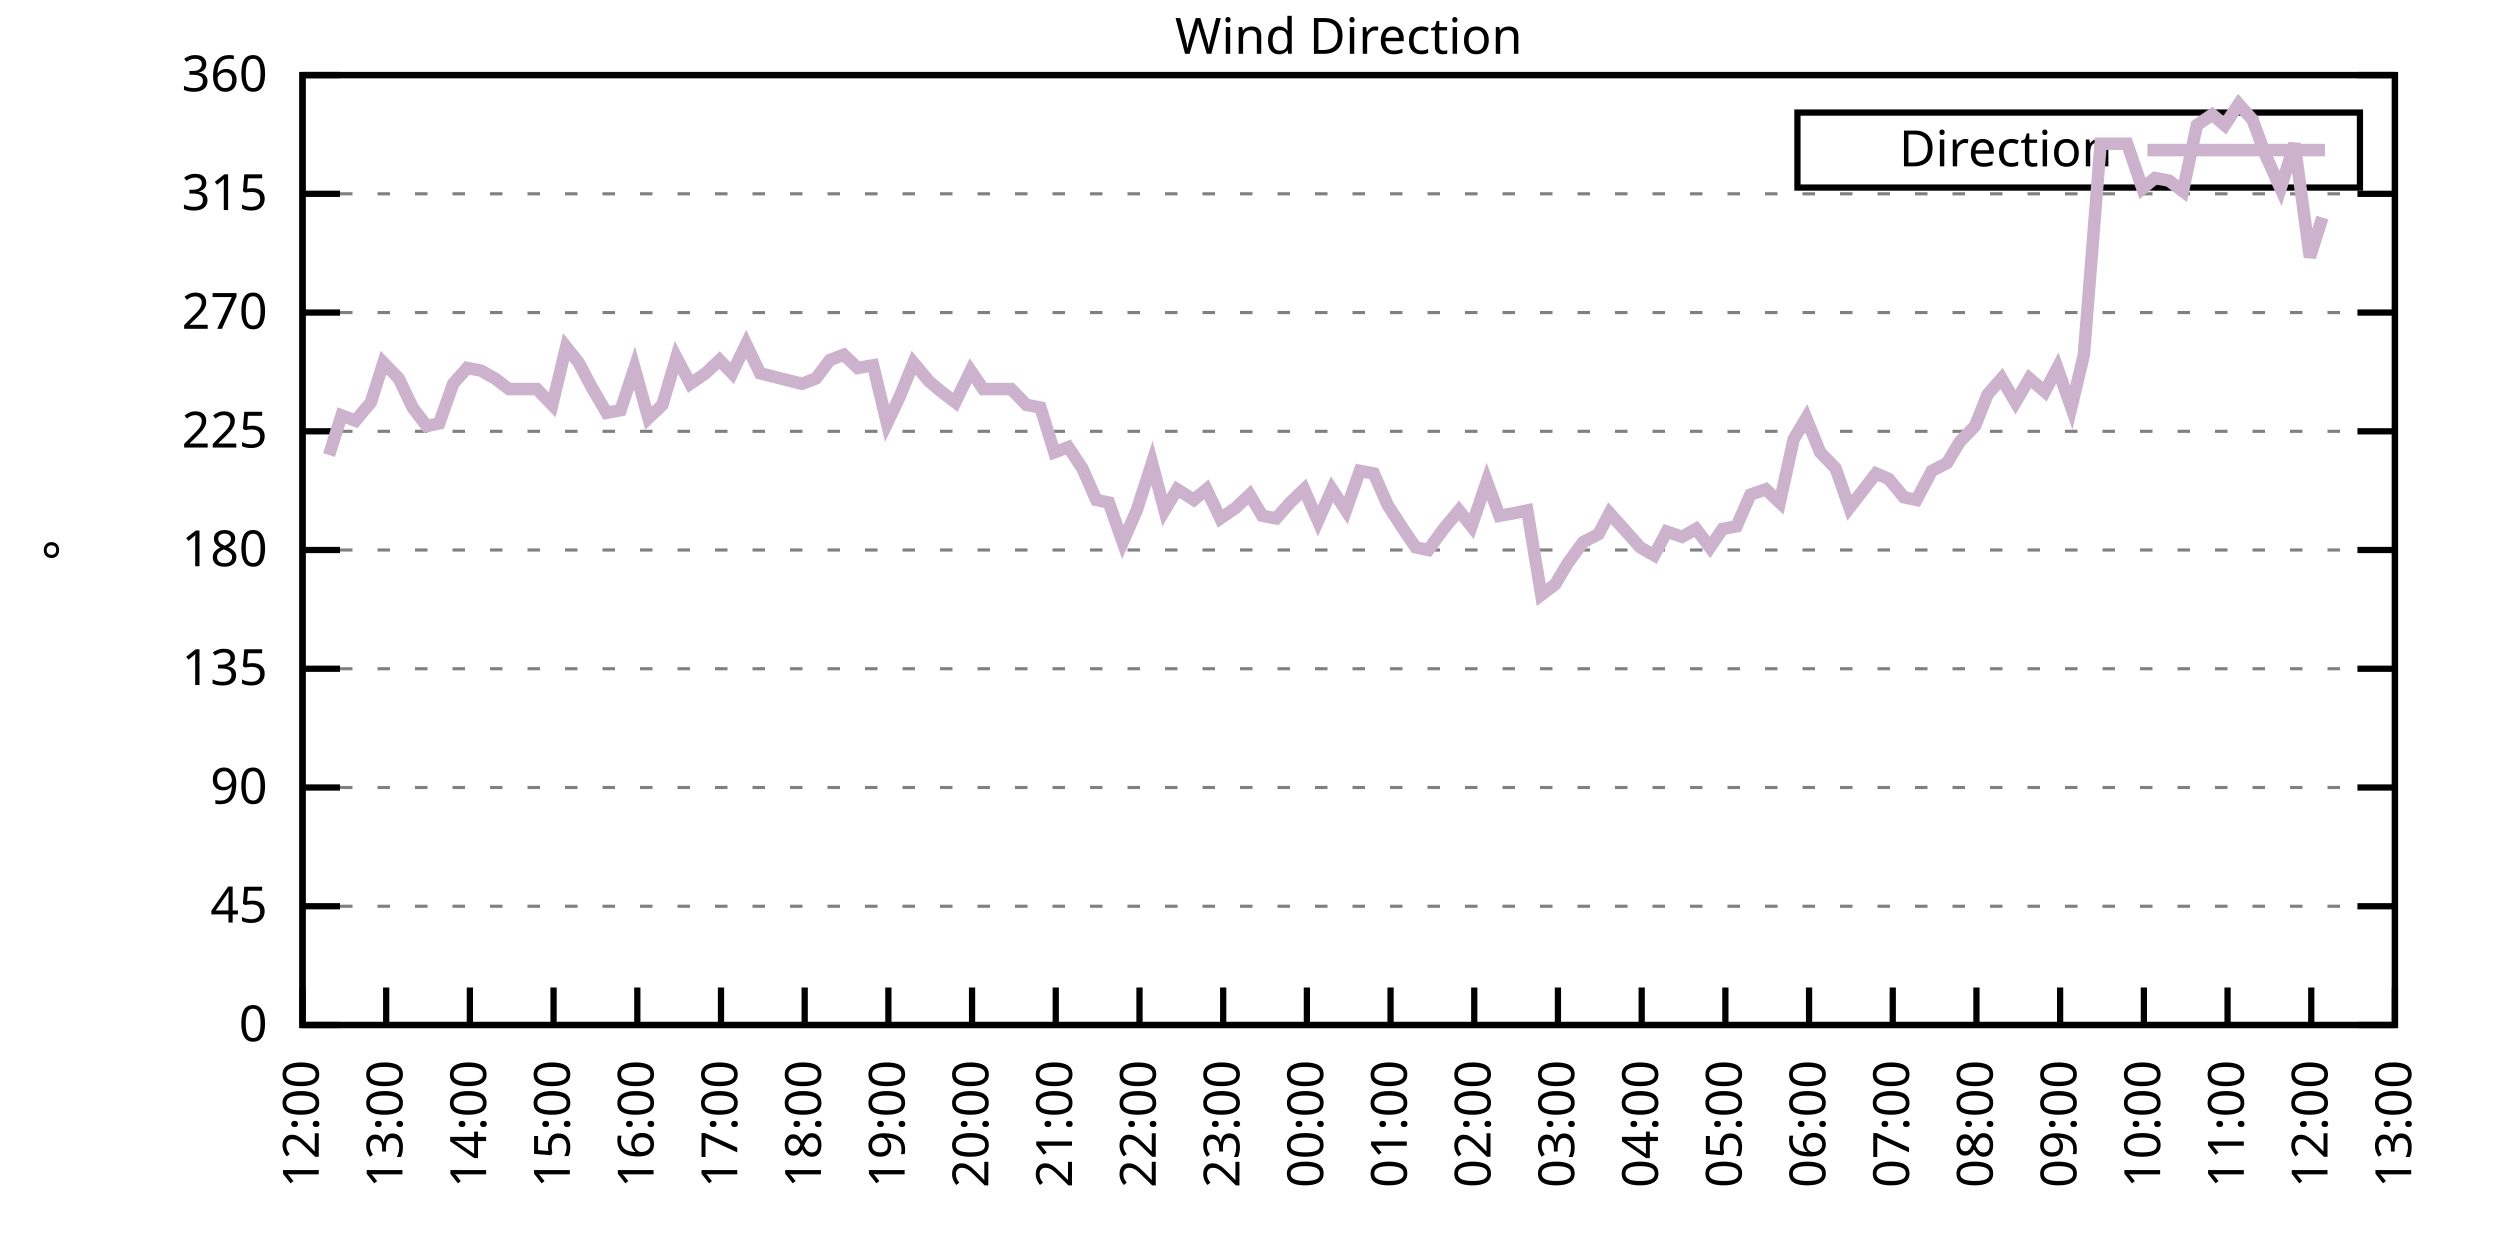
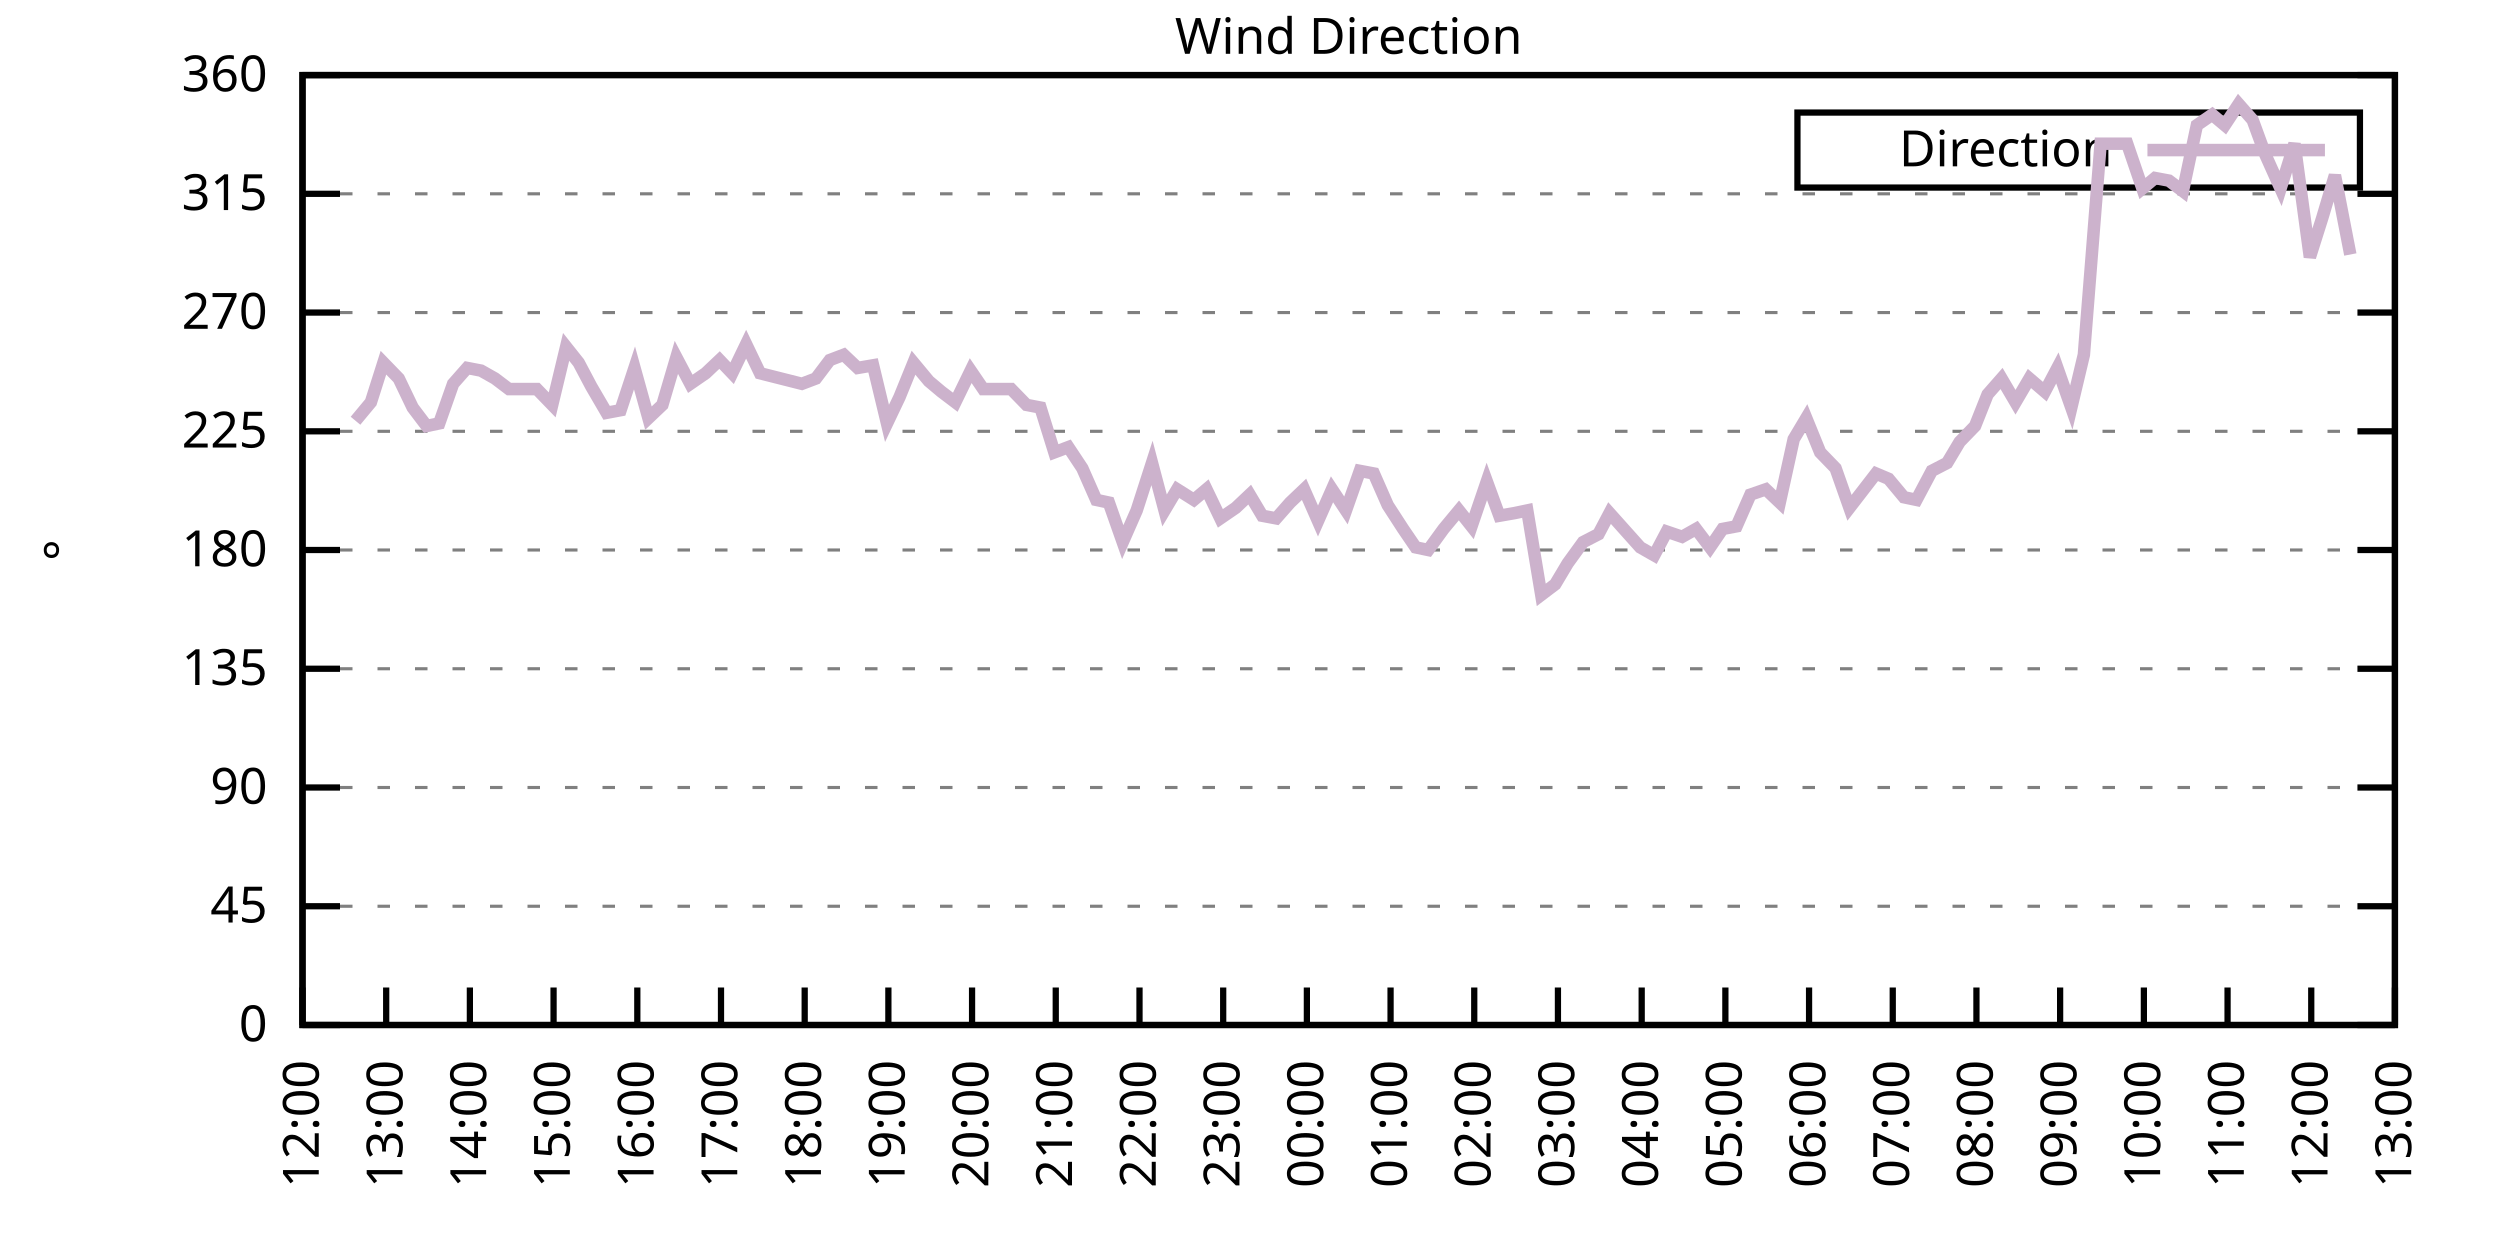
<svg xmlns="http://www.w3.org/2000/svg" xmlns:xlink="http://www.w3.org/1999/xlink" width="400" height="200" viewBox="0 0 400 200">
  <g id="gnuplot_canvas">
    <rect x="0" y="0" width="400" height="200" fill="none" />
    <defs>
      <circle id="gpDot" r="0.5" stroke-width="0.5" stroke="currentColor" />
      <path id="gpPt0" stroke-width="0.333" stroke="currentColor" d="M-1,0 h2 M0,-1 v2" />
      <path id="gpPt1" stroke-width="0.333" stroke="currentColor" d="M-1,-1 L1,1 M1,-1 L-1,1" />
      <path id="gpPt2" stroke-width="0.333" stroke="currentColor" d="M-1,0 L1,0 M0,-1 L0,1 M-1,-1 L1,1 M-1,1 L1,-1" />
      <rect id="gpPt3" stroke-width="0.333" stroke="currentColor" x="-1" y="-1" width="2" height="2" />
      <rect id="gpPt4" stroke-width="0.333" stroke="currentColor" fill="currentColor" x="-1" y="-1" width="2" height="2" />
      <circle id="gpPt5" stroke-width="0.333" stroke="currentColor" cx="0" cy="0" r="1" />
      <use xlink:href="#gpPt5" id="gpPt6" fill="currentColor" stroke="none" />
      <path id="gpPt7" stroke-width="0.333" stroke="currentColor" d="M0,-1.33 L-1.33,0.67 L1.33,0.67 z" />
      <use xlink:href="#gpPt7" id="gpPt8" fill="currentColor" stroke="none" />
      <use xlink:href="#gpPt7" id="gpPt9" stroke="currentColor" transform="rotate(180)" />
      <use xlink:href="#gpPt9" id="gpPt10" fill="currentColor" stroke="none" />
      <use xlink:href="#gpPt3" id="gpPt11" stroke="currentColor" transform="rotate(45)" />
      <use xlink:href="#gpPt11" id="gpPt12" fill="currentColor" stroke="none" />
      <path id="gpPt13" stroke-width="0.333" stroke="currentColor" d="M0,1.330 L1.265,0.411 L0.782,-1.067 L-0.782,-1.076 L-1.265,0.411 z" />
      <use xlink:href="#gpPt13" id="gpPt14" fill="currentColor" stroke="none" />
      <filter id="textbox" filterUnits="objectBoundingBox" x="0" y="0" height="1" width="1">
        <feFlood flood-color="white" flood-opacity="1" result="bgnd" />
        <feComposite in="SourceGraphic" in2="bgnd" operator="atop" />
      </filter>
      <filter id="greybox" filterUnits="objectBoundingBox" x="0" y="0" height="1" width="1">
        <feFlood flood-color="lightgrey" flood-opacity="1" result="grey" />
        <feComposite in="SourceGraphic" in2="grey" operator="atop" />
      </filter>
    </defs>
    <g fill="none" color="white" stroke="currentColor" stroke-width="1.00" stroke-linecap="butt" stroke-linejoin="miter">
</g>
    <g fill="none" color="black" stroke="currentColor" stroke-width="1.00" stroke-linecap="butt" stroke-linejoin="miter">
      <g stroke="none" shape-rendering="crispEdges">
        <polygon fill="rgb(255, 255, 255)" points="48.40,164.00 383.18,164.00 383.18,12.02 48.40,12.02 " />
      </g>
    </g>
    <g fill="none" color="black" stroke="currentColor" stroke-width="1.00" stroke-linecap="butt" stroke-linejoin="miter">
</g>
    <g fill="none" color="black" stroke="black" stroke-width="0.50" stroke-linecap="butt" stroke-linejoin="miter">
</g>
    <g fill="none" color="gray" stroke="currentColor" stroke-width="0.50" stroke-linecap="butt" stroke-linejoin="miter">
      <path stroke="gray" stroke-dasharray="2,4" class="gridline" d="M48.40,164.00 L383.19,164.00  " />
    </g>
    <g fill="none" color="gray" stroke="gray" stroke-width="1.00" stroke-linecap="butt" stroke-linejoin="miter">
</g>
    <g fill="none" color="black" stroke="currentColor" stroke-width="1.00" stroke-linecap="butt" stroke-linejoin="miter">
      <path stroke="black" d="M48.40,164.00 L54.40,164.00 M383.19,164.00 L377.19,164.00  " />
      <g transform="translate(42.80,166.60)" stroke="none" fill="black" font-family="Sans" font-size="8.00" text-anchor="end">
        <text>
          <tspan font-family="Sans"> 0</tspan>
        </text>
      </g>
    </g>
    <g fill="none" color="black" stroke="currentColor" stroke-width="1.00" stroke-linecap="butt" stroke-linejoin="miter">
</g>
    <g fill="none" color="black" stroke="black" stroke-width="0.50" stroke-linecap="butt" stroke-linejoin="miter">
</g>
    <g fill="none" color="gray" stroke="currentColor" stroke-width="0.50" stroke-linecap="butt" stroke-linejoin="miter">
      <path stroke="gray" stroke-dasharray="2,4" class="gridline" d="M48.40,145.00 L383.19,145.00  " />
    </g>
    <g fill="none" color="gray" stroke="gray" stroke-width="1.00" stroke-linecap="butt" stroke-linejoin="miter">
</g>
    <g fill="none" color="black" stroke="currentColor" stroke-width="1.00" stroke-linecap="butt" stroke-linejoin="miter">
      <path stroke="black" d="M48.40,145.00 L54.40,145.00 M383.19,145.00 L377.19,145.00  " />
      <g transform="translate(42.80,147.60)" stroke="none" fill="black" font-family="Sans" font-size="8.00" text-anchor="end">
        <text>
          <tspan font-family="Sans"> 45</tspan>
        </text>
      </g>
    </g>
    <g fill="none" color="black" stroke="currentColor" stroke-width="1.00" stroke-linecap="butt" stroke-linejoin="miter">
</g>
    <g fill="none" color="black" stroke="black" stroke-width="0.50" stroke-linecap="butt" stroke-linejoin="miter">
</g>
    <g fill="none" color="gray" stroke="currentColor" stroke-width="0.50" stroke-linecap="butt" stroke-linejoin="miter">
      <path stroke="gray" stroke-dasharray="2,4" class="gridline" d="M48.40,126.00 L383.19,126.00  " />
    </g>
    <g fill="none" color="gray" stroke="gray" stroke-width="1.00" stroke-linecap="butt" stroke-linejoin="miter">
</g>
    <g fill="none" color="black" stroke="currentColor" stroke-width="1.00" stroke-linecap="butt" stroke-linejoin="miter">
      <path stroke="black" d="M48.40,126.00 L54.40,126.00 M383.19,126.00 L377.19,126.00  " />
      <g transform="translate(42.80,128.60)" stroke="none" fill="black" font-family="Sans" font-size="8.00" text-anchor="end">
        <text>
          <tspan font-family="Sans"> 90</tspan>
        </text>
      </g>
    </g>
    <g fill="none" color="black" stroke="currentColor" stroke-width="1.00" stroke-linecap="butt" stroke-linejoin="miter">
</g>
    <g fill="none" color="black" stroke="black" stroke-width="0.50" stroke-linecap="butt" stroke-linejoin="miter">
</g>
    <g fill="none" color="gray" stroke="currentColor" stroke-width="0.50" stroke-linecap="butt" stroke-linejoin="miter">
      <path stroke="gray" stroke-dasharray="2,4" class="gridline" d="M48.40,107.00 L383.19,107.00  " />
    </g>
    <g fill="none" color="gray" stroke="gray" stroke-width="1.00" stroke-linecap="butt" stroke-linejoin="miter">
</g>
    <g fill="none" color="black" stroke="currentColor" stroke-width="1.00" stroke-linecap="butt" stroke-linejoin="miter">
      <path stroke="black" d="M48.40,107.00 L54.40,107.00 M383.19,107.00 L377.19,107.00  " />
      <g transform="translate(42.80,109.60)" stroke="none" fill="black" font-family="Sans" font-size="8.00" text-anchor="end">
        <text>
          <tspan font-family="Sans"> 135</tspan>
        </text>
      </g>
    </g>
    <g fill="none" color="black" stroke="currentColor" stroke-width="1.00" stroke-linecap="butt" stroke-linejoin="miter">
</g>
    <g fill="none" color="black" stroke="black" stroke-width="0.50" stroke-linecap="butt" stroke-linejoin="miter">
</g>
    <g fill="none" color="gray" stroke="currentColor" stroke-width="0.50" stroke-linecap="butt" stroke-linejoin="miter">
      <path stroke="gray" stroke-dasharray="2,4" class="gridline" d="M48.40,88.00 L383.19,88.00  " />
    </g>
    <g fill="none" color="gray" stroke="gray" stroke-width="1.00" stroke-linecap="butt" stroke-linejoin="miter">
</g>
    <g fill="none" color="black" stroke="currentColor" stroke-width="1.00" stroke-linecap="butt" stroke-linejoin="miter">
      <path stroke="black" d="M48.40,88.00 L54.40,88.00 M383.19,88.00 L377.19,88.00  " />
      <g transform="translate(42.80,90.60)" stroke="none" fill="black" font-family="Sans" font-size="8.00" text-anchor="end">
        <text>
          <tspan font-family="Sans"> 180</tspan>
        </text>
      </g>
    </g>
    <g fill="none" color="black" stroke="currentColor" stroke-width="1.00" stroke-linecap="butt" stroke-linejoin="miter">
</g>
    <g fill="none" color="black" stroke="black" stroke-width="0.50" stroke-linecap="butt" stroke-linejoin="miter">
</g>
    <g fill="none" color="gray" stroke="currentColor" stroke-width="0.50" stroke-linecap="butt" stroke-linejoin="miter">
      <path stroke="gray" stroke-dasharray="2,4" class="gridline" d="M48.40,69.01 L383.19,69.01  " />
    </g>
    <g fill="none" color="gray" stroke="gray" stroke-width="1.00" stroke-linecap="butt" stroke-linejoin="miter">
</g>
    <g fill="none" color="black" stroke="currentColor" stroke-width="1.00" stroke-linecap="butt" stroke-linejoin="miter">
      <path stroke="black" d="M48.40,69.01 L54.40,69.01 M383.19,69.01 L377.19,69.01  " />
      <g transform="translate(42.80,71.61)" stroke="none" fill="black" font-family="Sans" font-size="8.00" text-anchor="end">
        <text>
          <tspan font-family="Sans"> 225</tspan>
        </text>
      </g>
    </g>
    <g fill="none" color="black" stroke="currentColor" stroke-width="1.00" stroke-linecap="butt" stroke-linejoin="miter">
</g>
    <g fill="none" color="black" stroke="black" stroke-width="0.50" stroke-linecap="butt" stroke-linejoin="miter">
</g>
    <g fill="none" color="gray" stroke="currentColor" stroke-width="0.50" stroke-linecap="butt" stroke-linejoin="miter">
      <path stroke="gray" stroke-dasharray="2,4" class="gridline" d="M48.40,50.01 L383.19,50.01  " />
    </g>
    <g fill="none" color="gray" stroke="gray" stroke-width="1.00" stroke-linecap="butt" stroke-linejoin="miter">
</g>
    <g fill="none" color="black" stroke="currentColor" stroke-width="1.00" stroke-linecap="butt" stroke-linejoin="miter">
      <path stroke="black" d="M48.40,50.01 L54.40,50.01 M383.19,50.01 L377.19,50.01  " />
      <g transform="translate(42.80,52.61)" stroke="none" fill="black" font-family="Sans" font-size="8.00" text-anchor="end">
        <text>
          <tspan font-family="Sans"> 270</tspan>
        </text>
      </g>
    </g>
    <g fill="none" color="black" stroke="currentColor" stroke-width="1.00" stroke-linecap="butt" stroke-linejoin="miter">
</g>
    <g fill="none" color="black" stroke="black" stroke-width="0.50" stroke-linecap="butt" stroke-linejoin="miter">
</g>
    <g fill="none" color="gray" stroke="currentColor" stroke-width="0.50" stroke-linecap="butt" stroke-linejoin="miter">
      <path stroke="gray" stroke-dasharray="2,4" class="gridline" d="M48.40,31.01 L383.19,31.01  " />
    </g>
    <g fill="none" color="gray" stroke="gray" stroke-width="1.00" stroke-linecap="butt" stroke-linejoin="miter">
</g>
    <g fill="none" color="black" stroke="currentColor" stroke-width="1.00" stroke-linecap="butt" stroke-linejoin="miter">
      <path stroke="black" d="M48.40,31.01 L54.40,31.01 M383.19,31.01 L377.19,31.01  " />
      <g transform="translate(42.80,33.61)" stroke="none" fill="black" font-family="Sans" font-size="8.00" text-anchor="end">
        <text>
          <tspan font-family="Sans"> 315</tspan>
        </text>
      </g>
    </g>
    <g fill="none" color="black" stroke="currentColor" stroke-width="1.00" stroke-linecap="butt" stroke-linejoin="miter">
</g>
    <g fill="none" color="black" stroke="black" stroke-width="0.50" stroke-linecap="butt" stroke-linejoin="miter">
</g>
    <g fill="none" color="gray" stroke="currentColor" stroke-width="0.50" stroke-linecap="butt" stroke-linejoin="miter">
      <path stroke="gray" stroke-dasharray="2,4" class="gridline" d="M48.40,12.01 L383.19,12.01  " />
    </g>
    <g fill="none" color="gray" stroke="gray" stroke-width="1.00" stroke-linecap="butt" stroke-linejoin="miter">
</g>
    <g fill="none" color="black" stroke="currentColor" stroke-width="1.00" stroke-linecap="butt" stroke-linejoin="miter">
      <path stroke="black" d="M48.40,12.01 L54.40,12.01 M383.19,12.01 L377.19,12.01  " />
      <g transform="translate(42.80,14.61)" stroke="none" fill="black" font-family="Sans" font-size="8.00" text-anchor="end">
        <text>
          <tspan font-family="Sans"> 360</tspan>
        </text>
      </g>
    </g>
    <g fill="none" color="black" stroke="currentColor" stroke-width="1.00" stroke-linecap="butt" stroke-linejoin="miter">
      <path stroke="black" d="M48.40,164.00 L48.40,158.00  " />
      <g transform="translate(51.00,169.60) rotate(270.00)" stroke="none" fill="black" font-family="Sans" font-size="8.00" text-anchor="end">
        <text>
          <tspan font-family="Sans">12:00</tspan>
        </text>
      </g>
    </g>
    <g fill="none" color="black" stroke="currentColor" stroke-width="1.00" stroke-linecap="butt" stroke-linejoin="miter">
      <path stroke="black" d="M61.79,164.00 L61.79,158.00  " />
      <g transform="translate(64.39,169.60) rotate(270.00)" stroke="none" fill="black" font-family="Sans" font-size="8.00" text-anchor="end">
        <text>
          <tspan font-family="Sans">13:00</tspan>
        </text>
      </g>
    </g>
    <g fill="none" color="black" stroke="currentColor" stroke-width="1.00" stroke-linecap="butt" stroke-linejoin="miter">
      <path stroke="black" d="M75.18,164.00 L75.18,158.00  " />
      <g transform="translate(77.78,169.60) rotate(270.00)" stroke="none" fill="black" font-family="Sans" font-size="8.00" text-anchor="end">
        <text>
          <tspan font-family="Sans">14:00</tspan>
        </text>
      </g>
    </g>
    <g fill="none" color="black" stroke="currentColor" stroke-width="1.00" stroke-linecap="butt" stroke-linejoin="miter">
      <path stroke="black" d="M88.57,164.00 L88.57,158.00  " />
      <g transform="translate(91.17,169.60) rotate(270.00)" stroke="none" fill="black" font-family="Sans" font-size="8.00" text-anchor="end">
        <text>
          <tspan font-family="Sans">15:00</tspan>
        </text>
      </g>
    </g>
    <g fill="none" color="black" stroke="currentColor" stroke-width="1.00" stroke-linecap="butt" stroke-linejoin="miter">
      <path stroke="black" d="M101.97,164.00 L101.97,158.00  " />
      <g transform="translate(104.57,169.60) rotate(270.00)" stroke="none" fill="black" font-family="Sans" font-size="8.00" text-anchor="end">
        <text>
          <tspan font-family="Sans">16:00</tspan>
        </text>
      </g>
    </g>
    <g fill="none" color="black" stroke="currentColor" stroke-width="1.00" stroke-linecap="butt" stroke-linejoin="miter">
      <path stroke="black" d="M115.36,164.00 L115.36,158.00  " />
      <g transform="translate(117.96,169.60) rotate(270.00)" stroke="none" fill="black" font-family="Sans" font-size="8.00" text-anchor="end">
        <text>
          <tspan font-family="Sans">17:00</tspan>
        </text>
      </g>
    </g>
    <g fill="none" color="black" stroke="currentColor" stroke-width="1.00" stroke-linecap="butt" stroke-linejoin="miter">
      <path stroke="black" d="M128.75,164.00 L128.75,158.00  " />
      <g transform="translate(131.35,169.60) rotate(270.00)" stroke="none" fill="black" font-family="Sans" font-size="8.00" text-anchor="end">
        <text>
          <tspan font-family="Sans">18:00</tspan>
        </text>
      </g>
    </g>
    <g fill="none" color="black" stroke="currentColor" stroke-width="1.00" stroke-linecap="butt" stroke-linejoin="miter">
      <path stroke="black" d="M142.14,164.00 L142.14,158.00  " />
      <g transform="translate(144.74,169.60) rotate(270.00)" stroke="none" fill="black" font-family="Sans" font-size="8.00" text-anchor="end">
        <text>
          <tspan font-family="Sans">19:00</tspan>
        </text>
      </g>
    </g>
    <g fill="none" color="black" stroke="currentColor" stroke-width="1.00" stroke-linecap="butt" stroke-linejoin="miter">
      <path stroke="black" d="M155.53,164.00 L155.53,158.00  " />
      <g transform="translate(158.13,169.60) rotate(270.00)" stroke="none" fill="black" font-family="Sans" font-size="8.00" text-anchor="end">
        <text>
          <tspan font-family="Sans">20:00</tspan>
        </text>
      </g>
    </g>
    <g fill="none" color="black" stroke="currentColor" stroke-width="1.00" stroke-linecap="butt" stroke-linejoin="miter">
      <path stroke="black" d="M168.92,164.00 L168.92,158.00  " />
      <g transform="translate(171.52,169.60) rotate(270.00)" stroke="none" fill="black" font-family="Sans" font-size="8.00" text-anchor="end">
        <text>
          <tspan font-family="Sans">21:00</tspan>
        </text>
      </g>
    </g>
    <g fill="none" color="black" stroke="currentColor" stroke-width="1.00" stroke-linecap="butt" stroke-linejoin="miter">
      <path stroke="black" d="M182.32,164.00 L182.32,158.00  " />
      <g transform="translate(184.92,169.60) rotate(270.00)" stroke="none" fill="black" font-family="Sans" font-size="8.00" text-anchor="end">
        <text>
          <tspan font-family="Sans">22:00</tspan>
        </text>
      </g>
    </g>
    <g fill="none" color="black" stroke="currentColor" stroke-width="1.00" stroke-linecap="butt" stroke-linejoin="miter">
      <path stroke="black" d="M195.71,164.00 L195.71,158.00  " />
      <g transform="translate(198.31,169.60) rotate(270.00)" stroke="none" fill="black" font-family="Sans" font-size="8.00" text-anchor="end">
        <text>
          <tspan font-family="Sans">23:00</tspan>
        </text>
      </g>
    </g>
    <g fill="none" color="black" stroke="currentColor" stroke-width="1.00" stroke-linecap="butt" stroke-linejoin="miter">
      <path stroke="black" d="M209.10,164.00 L209.10,158.00  " />
      <g transform="translate(211.70,169.60) rotate(270.00)" stroke="none" fill="black" font-family="Sans" font-size="8.00" text-anchor="end">
        <text>
          <tspan font-family="Sans">00:00</tspan>
        </text>
      </g>
    </g>
    <g fill="none" color="black" stroke="currentColor" stroke-width="1.00" stroke-linecap="butt" stroke-linejoin="miter">
      <path stroke="black" d="M222.49,164.00 L222.49,158.00  " />
      <g transform="translate(225.09,169.60) rotate(270.00)" stroke="none" fill="black" font-family="Sans" font-size="8.00" text-anchor="end">
        <text>
          <tspan font-family="Sans">01:00</tspan>
        </text>
      </g>
    </g>
    <g fill="none" color="black" stroke="currentColor" stroke-width="1.00" stroke-linecap="butt" stroke-linejoin="miter">
      <path stroke="black" d="M235.88,164.00 L235.88,158.00  " />
      <g transform="translate(238.48,169.60) rotate(270.00)" stroke="none" fill="black" font-family="Sans" font-size="8.00" text-anchor="end">
        <text>
          <tspan font-family="Sans">02:00</tspan>
        </text>
      </g>
    </g>
    <g fill="none" color="black" stroke="currentColor" stroke-width="1.00" stroke-linecap="butt" stroke-linejoin="miter">
      <path stroke="black" d="M249.27,164.00 L249.27,158.00  " />
      <g transform="translate(251.87,169.60) rotate(270.00)" stroke="none" fill="black" font-family="Sans" font-size="8.00" text-anchor="end">
        <text>
          <tspan font-family="Sans">03:00</tspan>
        </text>
      </g>
    </g>
    <g fill="none" color="black" stroke="currentColor" stroke-width="1.00" stroke-linecap="butt" stroke-linejoin="miter">
      <path stroke="black" d="M262.67,164.00 L262.67,158.00  " />
      <g transform="translate(265.27,169.60) rotate(270.00)" stroke="none" fill="black" font-family="Sans" font-size="8.00" text-anchor="end">
        <text>
          <tspan font-family="Sans">04:00</tspan>
        </text>
      </g>
    </g>
    <g fill="none" color="black" stroke="currentColor" stroke-width="1.00" stroke-linecap="butt" stroke-linejoin="miter">
      <path stroke="black" d="M276.06,164.00 L276.06,158.00  " />
      <g transform="translate(278.66,169.60) rotate(270.00)" stroke="none" fill="black" font-family="Sans" font-size="8.00" text-anchor="end">
        <text>
          <tspan font-family="Sans">05:00</tspan>
        </text>
      </g>
    </g>
    <g fill="none" color="black" stroke="currentColor" stroke-width="1.00" stroke-linecap="butt" stroke-linejoin="miter">
      <path stroke="black" d="M289.45,164.00 L289.45,158.00  " />
      <g transform="translate(292.05,169.60) rotate(270.00)" stroke="none" fill="black" font-family="Sans" font-size="8.00" text-anchor="end">
        <text>
          <tspan font-family="Sans">06:00</tspan>
        </text>
      </g>
    </g>
    <g fill="none" color="black" stroke="currentColor" stroke-width="1.00" stroke-linecap="butt" stroke-linejoin="miter">
      <path stroke="black" d="M302.84,164.00 L302.84,158.00  " />
      <g transform="translate(305.44,169.60) rotate(270.00)" stroke="none" fill="black" font-family="Sans" font-size="8.00" text-anchor="end">
        <text>
          <tspan font-family="Sans">07:00</tspan>
        </text>
      </g>
    </g>
    <g fill="none" color="black" stroke="currentColor" stroke-width="1.00" stroke-linecap="butt" stroke-linejoin="miter">
      <path stroke="black" d="M316.23,164.00 L316.23,158.00  " />
      <g transform="translate(318.83,169.60) rotate(270.00)" stroke="none" fill="black" font-family="Sans" font-size="8.00" text-anchor="end">
        <text>
          <tspan font-family="Sans">08:00</tspan>
        </text>
      </g>
    </g>
    <g fill="none" color="black" stroke="currentColor" stroke-width="1.00" stroke-linecap="butt" stroke-linejoin="miter">
      <path stroke="black" d="M329.62,164.00 L329.62,158.00  " />
      <g transform="translate(332.22,169.60) rotate(270.00)" stroke="none" fill="black" font-family="Sans" font-size="8.00" text-anchor="end">
        <text>
          <tspan font-family="Sans">09:00</tspan>
        </text>
      </g>
    </g>
    <g fill="none" color="black" stroke="currentColor" stroke-width="1.00" stroke-linecap="butt" stroke-linejoin="miter">
      <path stroke="black" d="M343.02,164.00 L343.02,158.00  " />
      <g transform="translate(345.62,169.60) rotate(270.00)" stroke="none" fill="black" font-family="Sans" font-size="8.00" text-anchor="end">
        <text>
          <tspan font-family="Sans">10:00</tspan>
        </text>
      </g>
    </g>
    <g fill="none" color="black" stroke="currentColor" stroke-width="1.00" stroke-linecap="butt" stroke-linejoin="miter">
      <path stroke="black" d="M356.41,164.00 L356.41,158.00  " />
      <g transform="translate(359.01,169.60) rotate(270.00)" stroke="none" fill="black" font-family="Sans" font-size="8.00" text-anchor="end">
        <text>
          <tspan font-family="Sans">11:00</tspan>
        </text>
      </g>
    </g>
    <g fill="none" color="black" stroke="currentColor" stroke-width="1.00" stroke-linecap="butt" stroke-linejoin="miter">
      <path stroke="black" d="M369.80,164.00 L369.80,158.00  " />
      <g transform="translate(372.40,169.60) rotate(270.00)" stroke="none" fill="black" font-family="Sans" font-size="8.00" text-anchor="end">
        <text>
          <tspan font-family="Sans">12:00</tspan>
        </text>
      </g>
    </g>
    <g fill="none" color="black" stroke="currentColor" stroke-width="1.00" stroke-linecap="butt" stroke-linejoin="miter">
      <path stroke="black" d="M383.19,164.00 L383.19,158.00  " />
      <g transform="translate(385.79,169.60) rotate(270.00)" stroke="none" fill="black" font-family="Sans" font-size="8.00" text-anchor="end">
        <text>
          <tspan font-family="Sans">13:00</tspan>
        </text>
      </g>
    </g>
    <g fill="none" color="black" stroke="currentColor" stroke-width="1.00" stroke-linecap="butt" stroke-linejoin="miter">
</g>
    <g fill="none" color="black" stroke="currentColor" stroke-width="1.00" stroke-linecap="butt" stroke-linejoin="miter">
      <path stroke="black" d="M48.40,12.01 L48.40,164.00 L383.19,164.00 L383.19,12.01 L48.40,12.01 Z  " />
    </g>
    <g fill="none" color="black" stroke="currentColor" stroke-width="1.00" stroke-linecap="butt" stroke-linejoin="miter">
</g>
    <g fill="none" color="black" stroke="currentColor" stroke-width="1.00" stroke-linecap="butt" stroke-linejoin="miter">
      <path stroke="black" d="M287.59,30.01 L287.59,18.01 L377.59,18.01 L377.59,30.01 L287.59,30.01 Z  " />
    </g>
    <g id="Wind_direction_plot_1">
      <g fill="none" color="white" stroke="black" stroke-width="2.00" stroke-linecap="butt" stroke-linejoin="miter">
</g>
      <g fill="none" color="black" stroke="currentColor" stroke-width="2.00" stroke-linecap="butt" stroke-linejoin="miter">
        <g transform="translate(337.99,26.61)" stroke="none" fill="black" font-family="Sans" font-size="8.00" text-anchor="end">
          <text>
            <tspan font-family="Sans">Direction</tspan>
          </text>
        </g>
      </g>
      <g fill="none" color="black" stroke="currentColor" stroke-width="2.00" stroke-linecap="butt" stroke-linejoin="miter">
-         <path stroke="rgb(204, 178, 204)" d="M343.59,24.01 L371.99,24.01 M52.64,72.81 L54.65,66.47 L56.88,67.32 L59.34,64.36 L61.35,58.03 L63.80,60.56   L66.03,65.21 L68.26,68.16 L70.27,67.74 L72.50,61.41 L74.74,58.87 L76.97,59.30 L79.20,60.56 L81.43,62.25   L85.90,62.25 L88.35,64.78 L90.58,55.50 L92.59,58.03 L94.60,61.83 L97.06,66.05 L99.29,65.63 L101.52,58.87   L103.75,66.90 L105.98,64.78 L108.22,57.18 L110.45,61.41 L112.90,59.72 L115.13,57.61 L117.14,59.72 L119.38,55.07   L121.61,59.72 L128.30,61.41 L130.54,60.56 L132.77,57.61 L135.00,56.76 L137.23,58.87 L139.69,58.45 L141.92,67.74   L143.93,63.52 L146.16,58.03 L148.61,60.98 L150.62,62.67 L152.85,64.36 L155.31,59.30 L157.32,62.25 L159.77,62.25   L161.78,62.25 L164.24,64.78 L166.47,65.21 L168.70,72.38 L170.93,71.54 L173.17,74.92 L175.40,79.98 L177.41,80.41   L179.64,86.74 L181.87,81.67 L184.32,74.07 L186.33,81.67 L188.34,78.29 L191.02,79.98 L193.03,78.29 L195.26,82.94   L197.72,81.25 L199.95,79.14 L201.96,82.52 L204.19,82.94 L206.42,80.41 L208.65,78.29 L210.88,83.36 L213.12,78.29   L215.35,81.67 L217.58,75.34 L219.81,75.76 L222.04,80.83 L224.50,84.63 L226.51,87.58 L228.52,88.00 L230.97,84.63   L233.43,81.67 L235.44,84.21 L237.89,77.03 L239.90,82.52 L242.36,82.09 L244.36,81.67 L246.60,95.18 L248.83,93.49   L250.84,90.12 L253.29,86.74 L255.75,85.47 L257.53,82.09 L262.44,87.58 L264.67,88.85 L266.68,85.05 L269.14,85.89   L271.37,84.63 L273.60,87.58 L275.61,84.63 L277.84,84.21 L280.07,79.14 L282.53,78.29 L284.76,80.41 L286.99,70.27   L289.00,66.90 L291.23,72.38 L293.69,74.92 L295.92,81.25 L300.16,75.76 L302.17,76.61 L304.63,79.56 L306.63,79.98   L309.09,75.34 L311.54,74.07 L313.55,70.70 L316.01,68.16 L318.02,63.10 L320.25,60.56 L322.48,64.36 L324.71,60.56   L327.17,62.67 L329.18,58.87 L331.41,65.21 L333.42,56.76 L336.10,22.99 L338.10,22.99 L340.34,22.99 L342.79,30.16   L344.80,28.48 L347.03,28.90 L349.26,30.59 L351.50,20.03 L353.95,18.34 L355.96,20.03 L358.19,16.65 L360.42,19.19   L362.43,24.68 L364.89,30.16 L367.12,22.99 L369.58,41.14 L371.58,34.81  " />
+         <path stroke="rgb(204, 178, 204)" d="M343.59,24.01 L371.99,24.01 M56.88,67.32 L59.34,64.36 L61.35,58.03 L63.80,60.56 L66.03,65.21 L68.26,68.16   L70.27,67.74 L72.50,61.41 L74.74,58.87 L76.97,59.30 L79.20,60.56 L81.43,62.25 L85.90,62.25 L88.35,64.78   L90.58,55.50 L92.59,58.03 L94.60,61.83 L97.06,66.05 L99.29,65.63 L101.52,58.87 L103.75,66.90 L105.98,64.78   L108.22,57.18 L110.45,61.41 L112.90,59.72 L115.13,57.61 L117.14,59.72 L119.38,55.07 L121.61,59.72 L128.30,61.41   L130.54,60.56 L132.77,57.61 L135.00,56.76 L137.23,58.87 L139.69,58.45 L141.92,67.74 L143.93,63.52 L146.16,58.03   L148.61,60.98 L150.62,62.67 L152.85,64.36 L155.31,59.30 L157.32,62.25 L159.77,62.25 L161.78,62.25 L164.24,64.78   L166.47,65.21 L168.70,72.38 L170.93,71.54 L173.17,74.92 L175.40,79.98 L177.41,80.41 L179.64,86.74 L181.87,81.67   L184.32,74.07 L186.33,81.67 L188.34,78.29 L191.02,79.98 L193.03,78.29 L195.26,82.94 L197.72,81.25 L199.95,79.14   L201.96,82.52 L204.19,82.94 L206.42,80.41 L208.65,78.29 L210.88,83.36 L213.12,78.29 L215.35,81.67 L217.58,75.34   L219.81,75.76 L222.04,80.83 L224.50,84.63 L226.51,87.58 L228.52,88.00 L230.97,84.63 L233.43,81.67 L235.44,84.21   L237.89,77.03 L239.90,82.52 L242.36,82.09 L244.36,81.67 L246.60,95.18 L248.83,93.49 L250.84,90.12 L253.29,86.74   L255.75,85.47 L257.53,82.09 L262.44,87.58 L264.67,88.85 L266.68,85.05 L269.14,85.89 L271.37,84.63 L273.60,87.58   L275.61,84.63 L277.84,84.21 L280.07,79.14 L282.53,78.29 L284.76,80.41 L286.99,70.27 L289.00,66.90 L291.23,72.38   L293.69,74.92 L295.92,81.25 L300.16,75.76 L302.17,76.61 L304.63,79.56 L306.63,79.98 L309.09,75.34 L311.54,74.07   L313.55,70.70 L316.01,68.16 L318.02,63.10 L320.25,60.56 L322.48,64.36 L324.71,60.56 L327.17,62.67 L329.18,58.87   L331.41,65.21 L333.42,56.76 L336.10,22.99 L338.10,22.99 L340.34,22.99 L342.79,30.16 L344.80,28.48 L347.03,28.90   L349.26,30.59 L351.50,20.03 L353.95,18.34 L355.96,20.03 L358.19,16.65 L360.42,19.19 L362.43,24.68 L364.89,30.16   L367.12,22.99 L369.58,41.14 L371.58,34.81 L373.59,28.05 L376.05,40.72  " />
      </g>
    </g>
    <g fill="none" color="black" stroke="currentColor" stroke-width="2.00" stroke-linecap="butt" stroke-linejoin="miter">
</g>
    <g fill="none" color="black" stroke="black" stroke-width="1.00" stroke-linecap="butt" stroke-linejoin="miter">
</g>
    <g fill="none" color="black" stroke="currentColor" stroke-width="1.00" stroke-linecap="butt" stroke-linejoin="miter">
      <path stroke="black" d="M48.40,12.01 L48.40,164.00 L383.19,164.00 L383.19,12.01 L48.40,12.01 Z  " />
      <g transform="translate(12.80,88.01) rotate(270.00)" stroke="none" fill="black" font-family="Sans" font-size="8.00" text-anchor="middle">
        <text>
          <tspan font-family="Sans">°</tspan>
        </text>
      </g>
    </g>
    <g fill="none" color="black" stroke="currentColor" stroke-width="1.00" stroke-linecap="butt" stroke-linejoin="miter">
</g>
    <g fill="none" color="black" stroke="currentColor" stroke-width="1.00" stroke-linecap="butt" stroke-linejoin="miter">
      <g transform="translate(215.79,8.61)" stroke="none" fill="black" font-family="Sans" font-size="8.00" text-anchor="middle">
        <text>
          <tspan font-family="Sans">Wind Direction</tspan>
        </text>
      </g>
    </g>
    <g fill="none" color="black" stroke="currentColor" stroke-width="1.00" stroke-linecap="butt" stroke-linejoin="miter">
</g>
  </g>
</svg>
